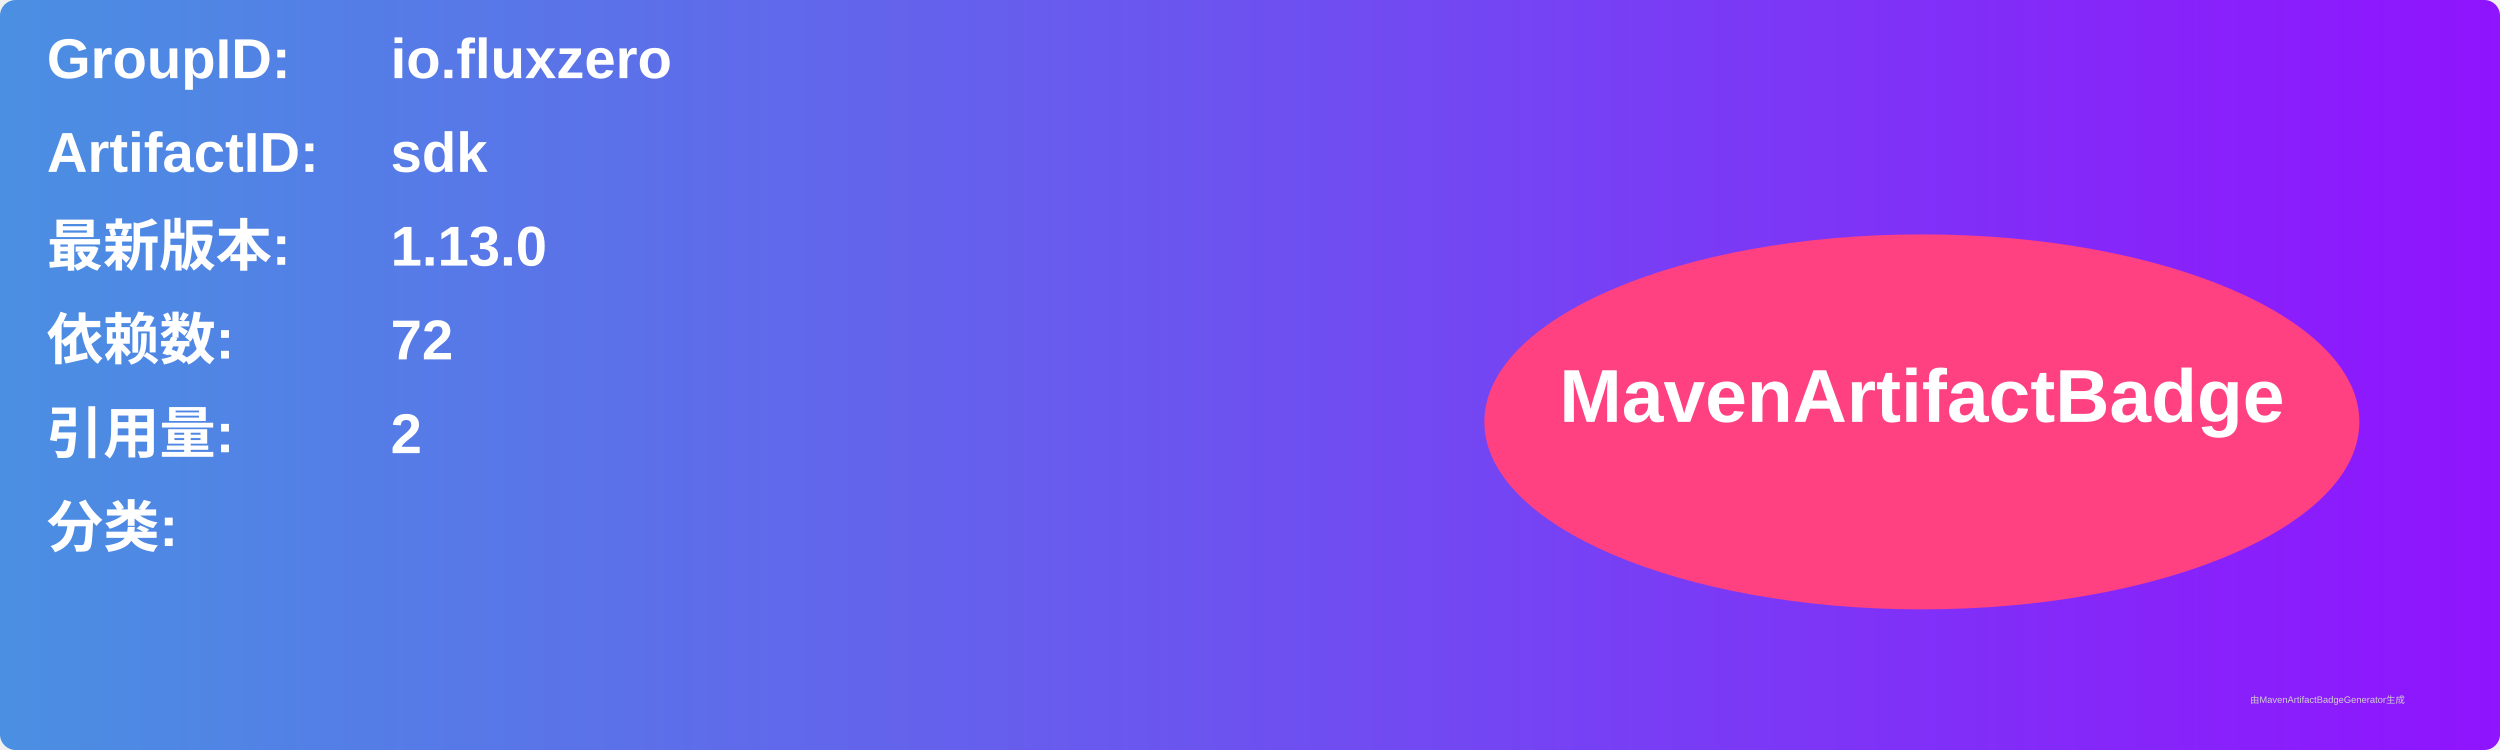
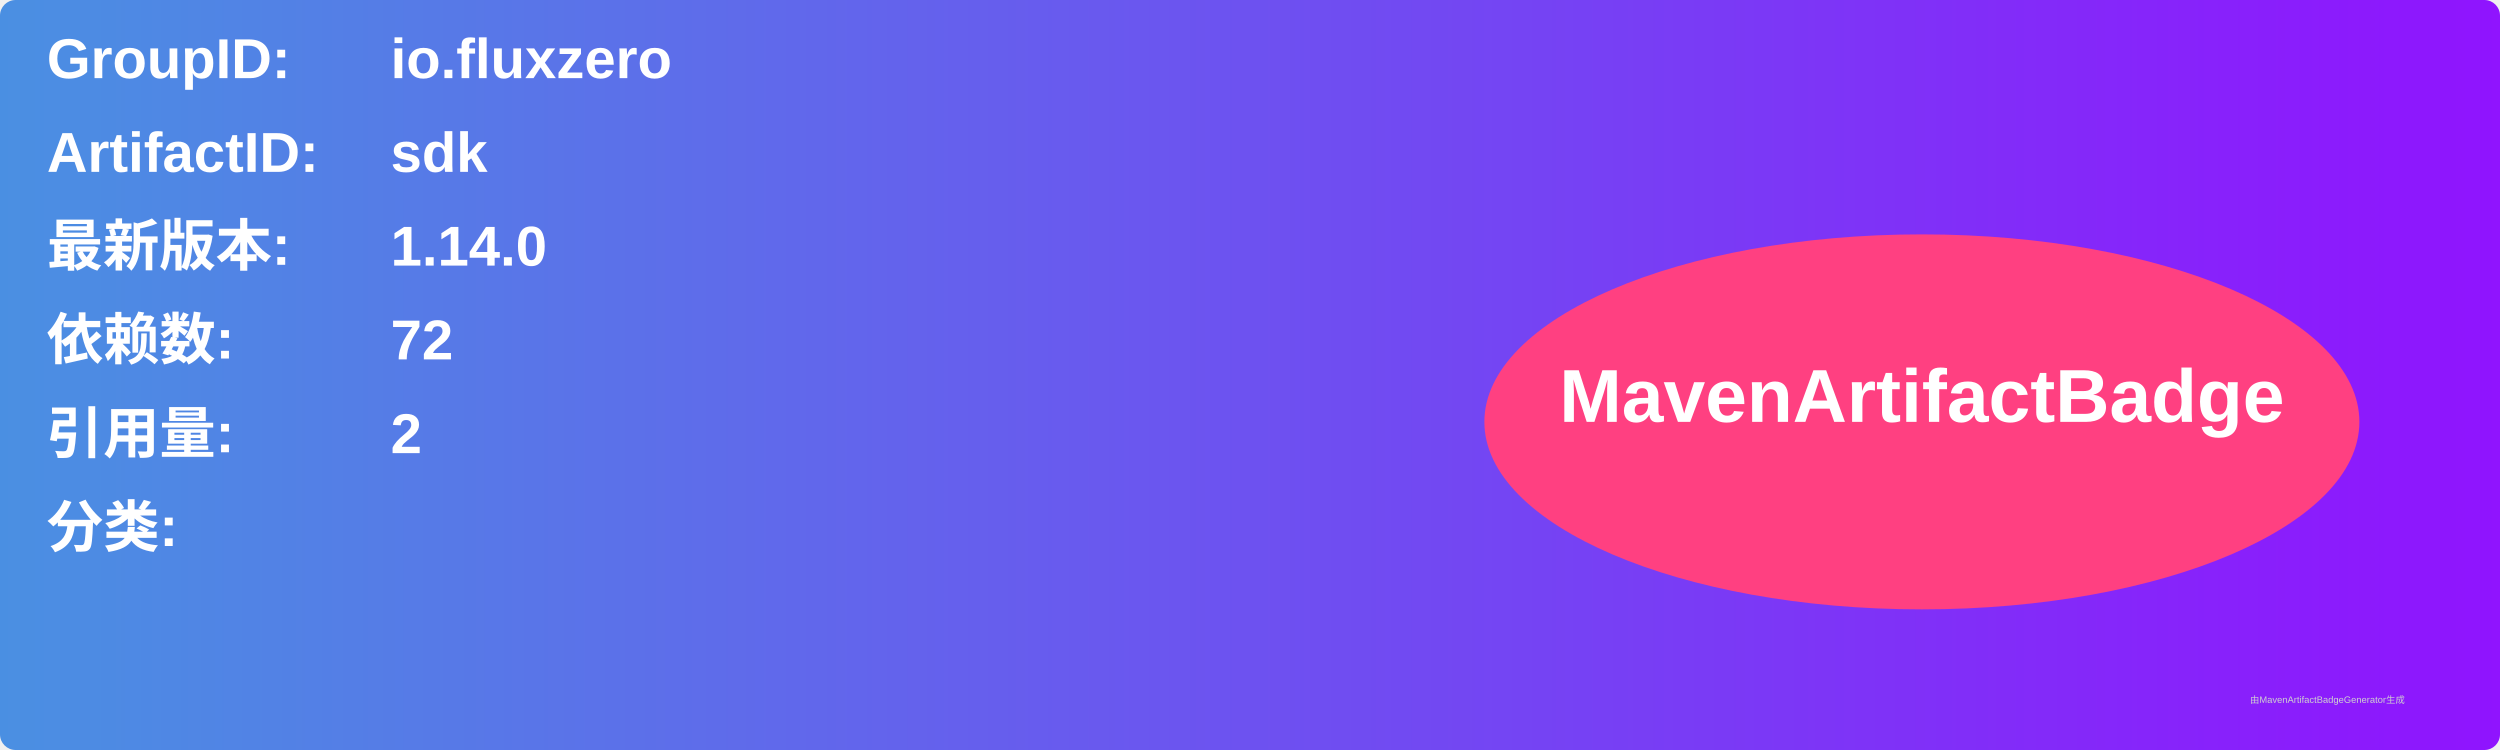
<svg xmlns="http://www.w3.org/2000/svg" width="800" height="240" viewBox="0 0 800 240">
  <linearGradient id="grad" x1="0%" y1="0%" x2="100%" y2="0%">
    <stop offset="0%" stop-color="#4a90e2" />
    <stop offset="100%" stop-color="#9013fe" />
  </linearGradient>
  <rect width="100%" height="100%" rx="5" ry="5" fill="url(#grad)" />
  <g transform="translate(15, 15)">
    <text x="0" y="10" font-family="Arial" font-size="18" fill="white" font-weight="bold" width="260">GroupID:</text>
    <text x="110" y="10" font-family="Arial" font-size="18" fill="white" font-weight="bold" width="460">io.fluxzero</text>
    <text x="0" y="40" font-family="Arial" font-size="18" fill="white" font-weight="bold" width="260">ArtifactID:</text>
    <text x="110" y="40" font-family="Arial" font-size="18" fill="white" font-weight="bold" width="460">sdk</text>
    <text x="0" y="70" font-family="Arial" font-size="18" fill="white" font-weight="bold">最新版本:</text>
    <text x="110" y="70" font-family="Arial" font-size="18" fill="white" font-weight="bold">
-       <tspan font-weight="bold">1.13.0</tspan>
+       <tspan font-weight="bold">1.14.0</tspan>
    </text>
    <text x="0" y="100" font-family="Arial" font-size="18" fill="white" font-weight="bold">依赖数: </text>
    <text x="110" y="100" font-family="Arial" font-size="18" fill="white">
      <tspan font-weight="bold">72</tspan>
    </text>
    <text x="0" y="130" font-family="Arial" font-size="18" fill="white" font-weight="bold">引用量: </text>
    <text x="110" y="130" font-family="Arial" font-size="18" fill="white">
      <tspan font-weight="bold">2</tspan>
    </text>
    <text x="0" y="160" font-family="Arial" font-size="18" fill="white" font-weight="bold">分类:</text>
    <text x="10" y="190" font-family="Arial" font-size="10" fill="white">
      <tspan font-weight="bold" />
    </text>
    <ellipse cx="600" cy="120" rx="140" ry="60" fill="#ff4081" />
    <text x="600" y="120" text-anchor="middle" font-family="Arial" font-size="24" fill="white" font-weight="bold">MavenArtifactBadge</text>
  </g>
  <text x="720" y="225" font-family="Arial" font-size="3" fill="#d0d0d0">由MavenArtifactBadgeGenerator生成</text>
</svg>
